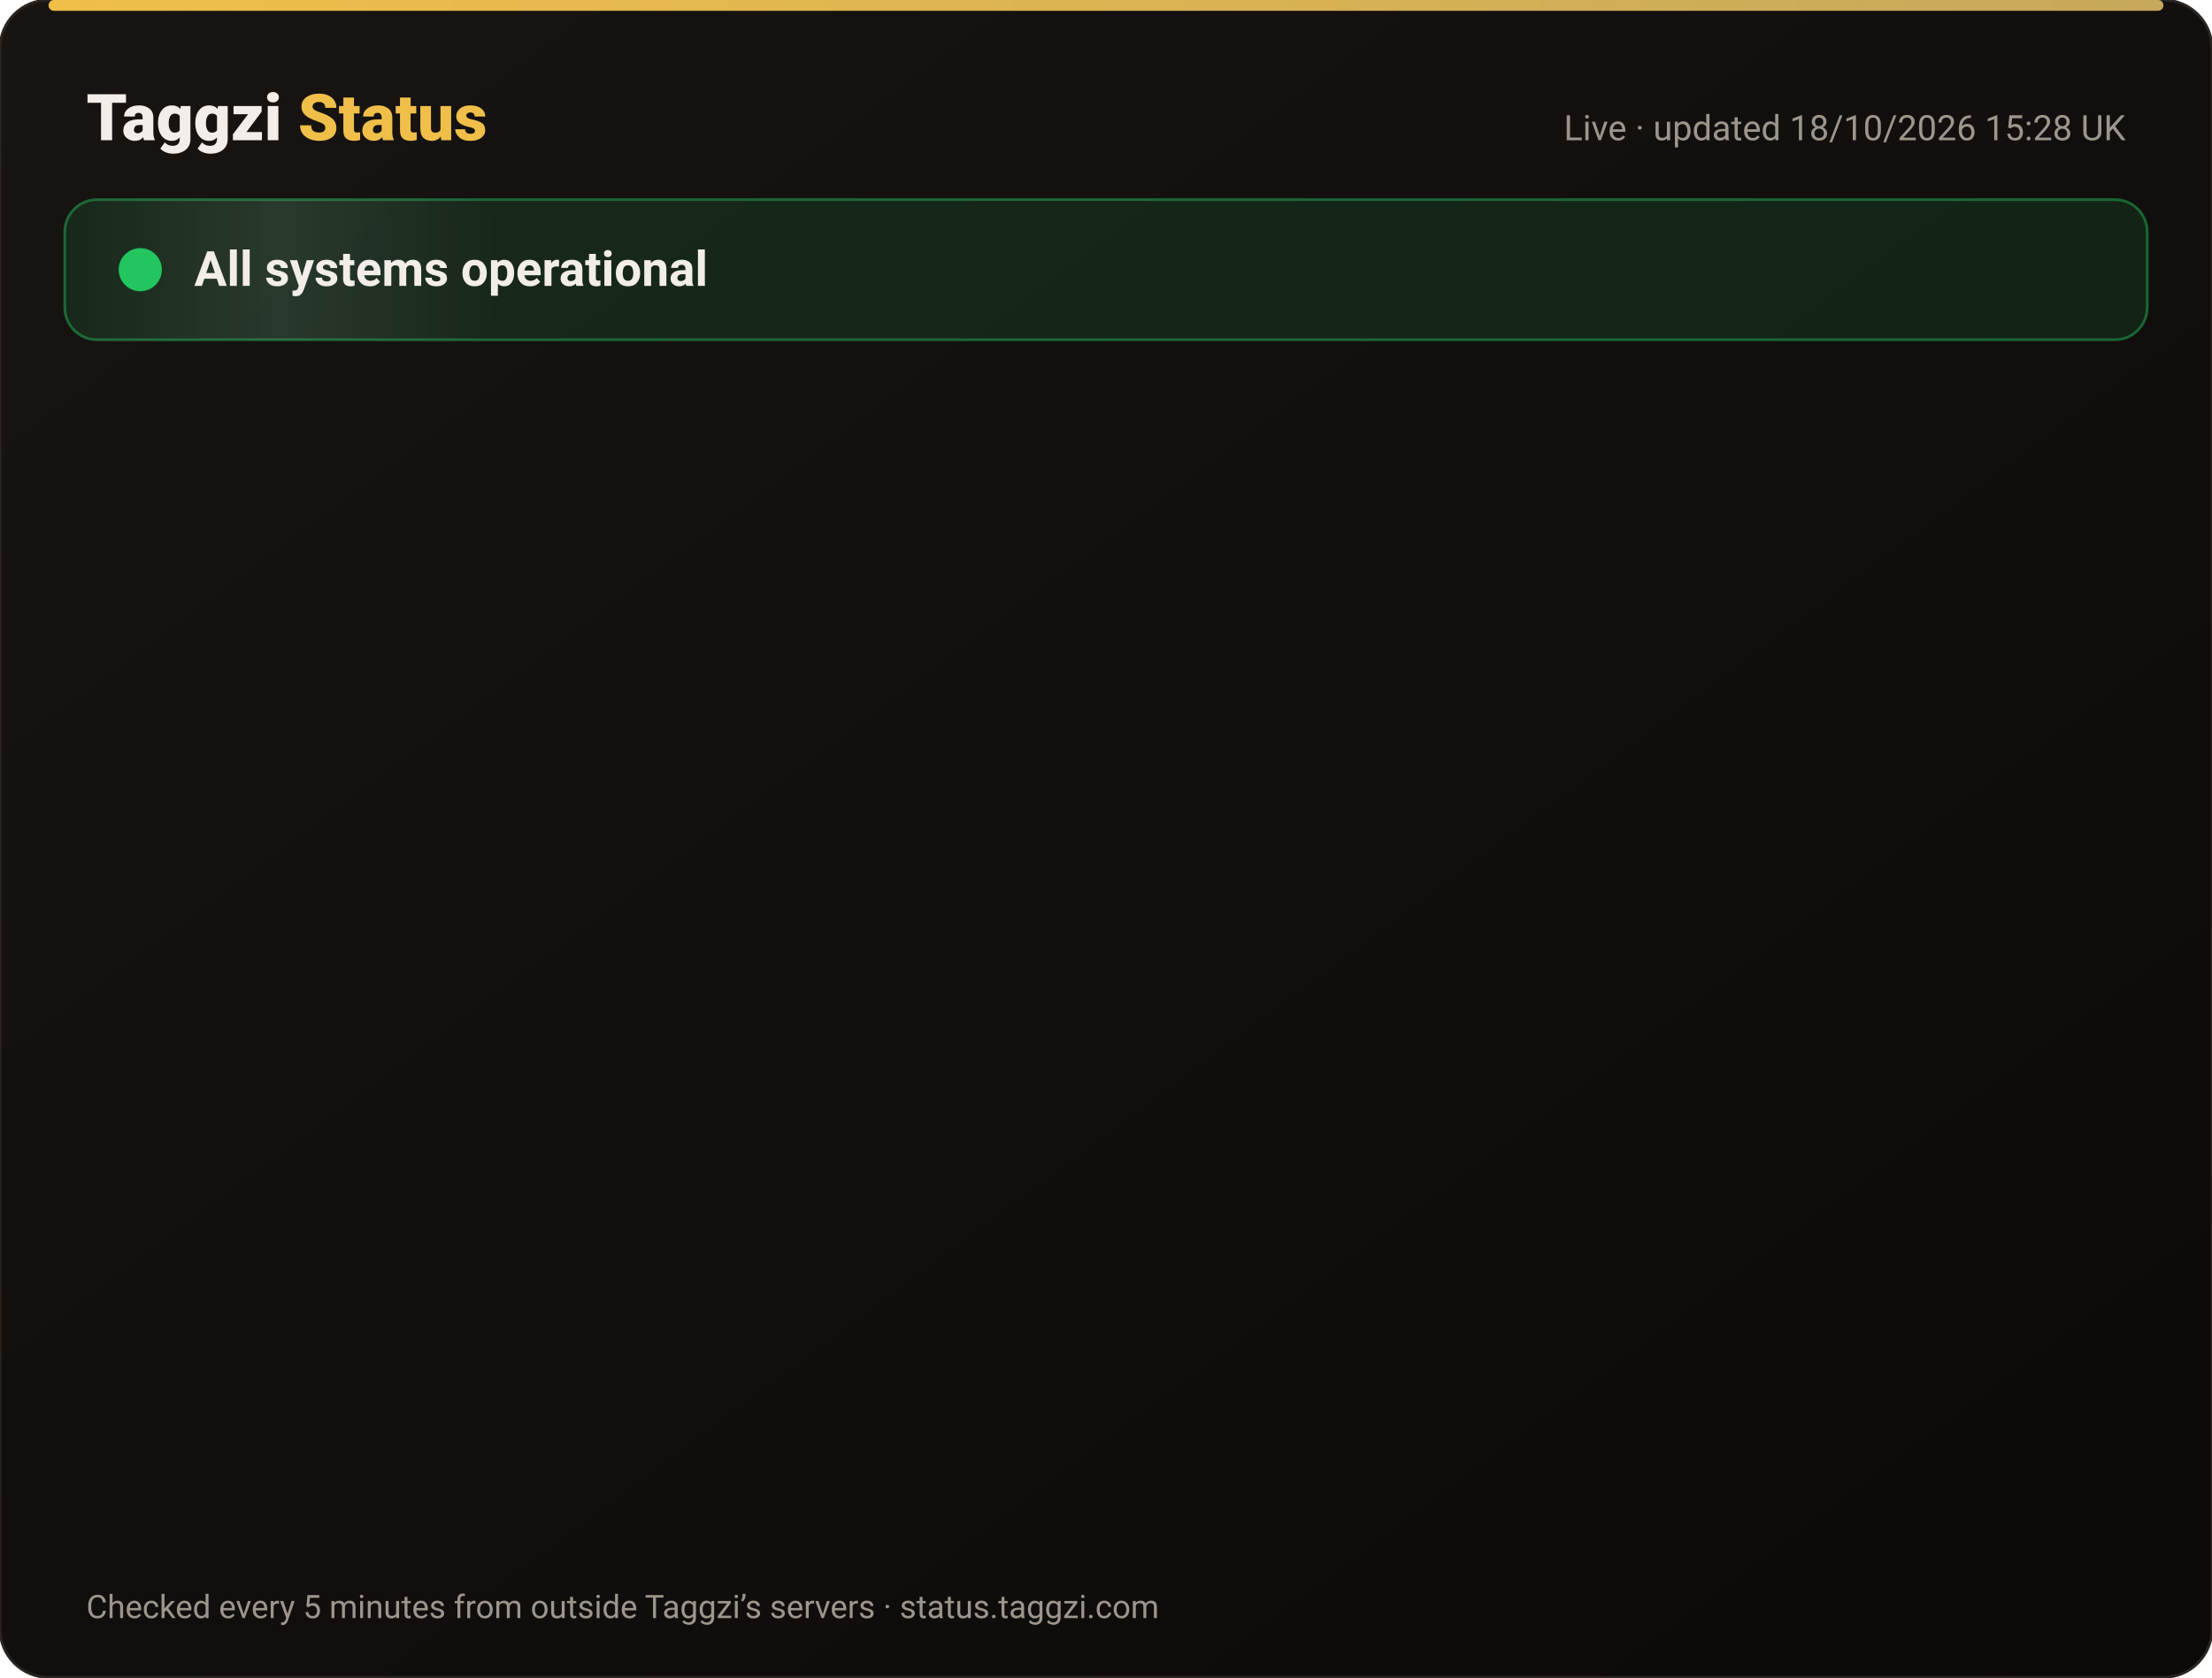
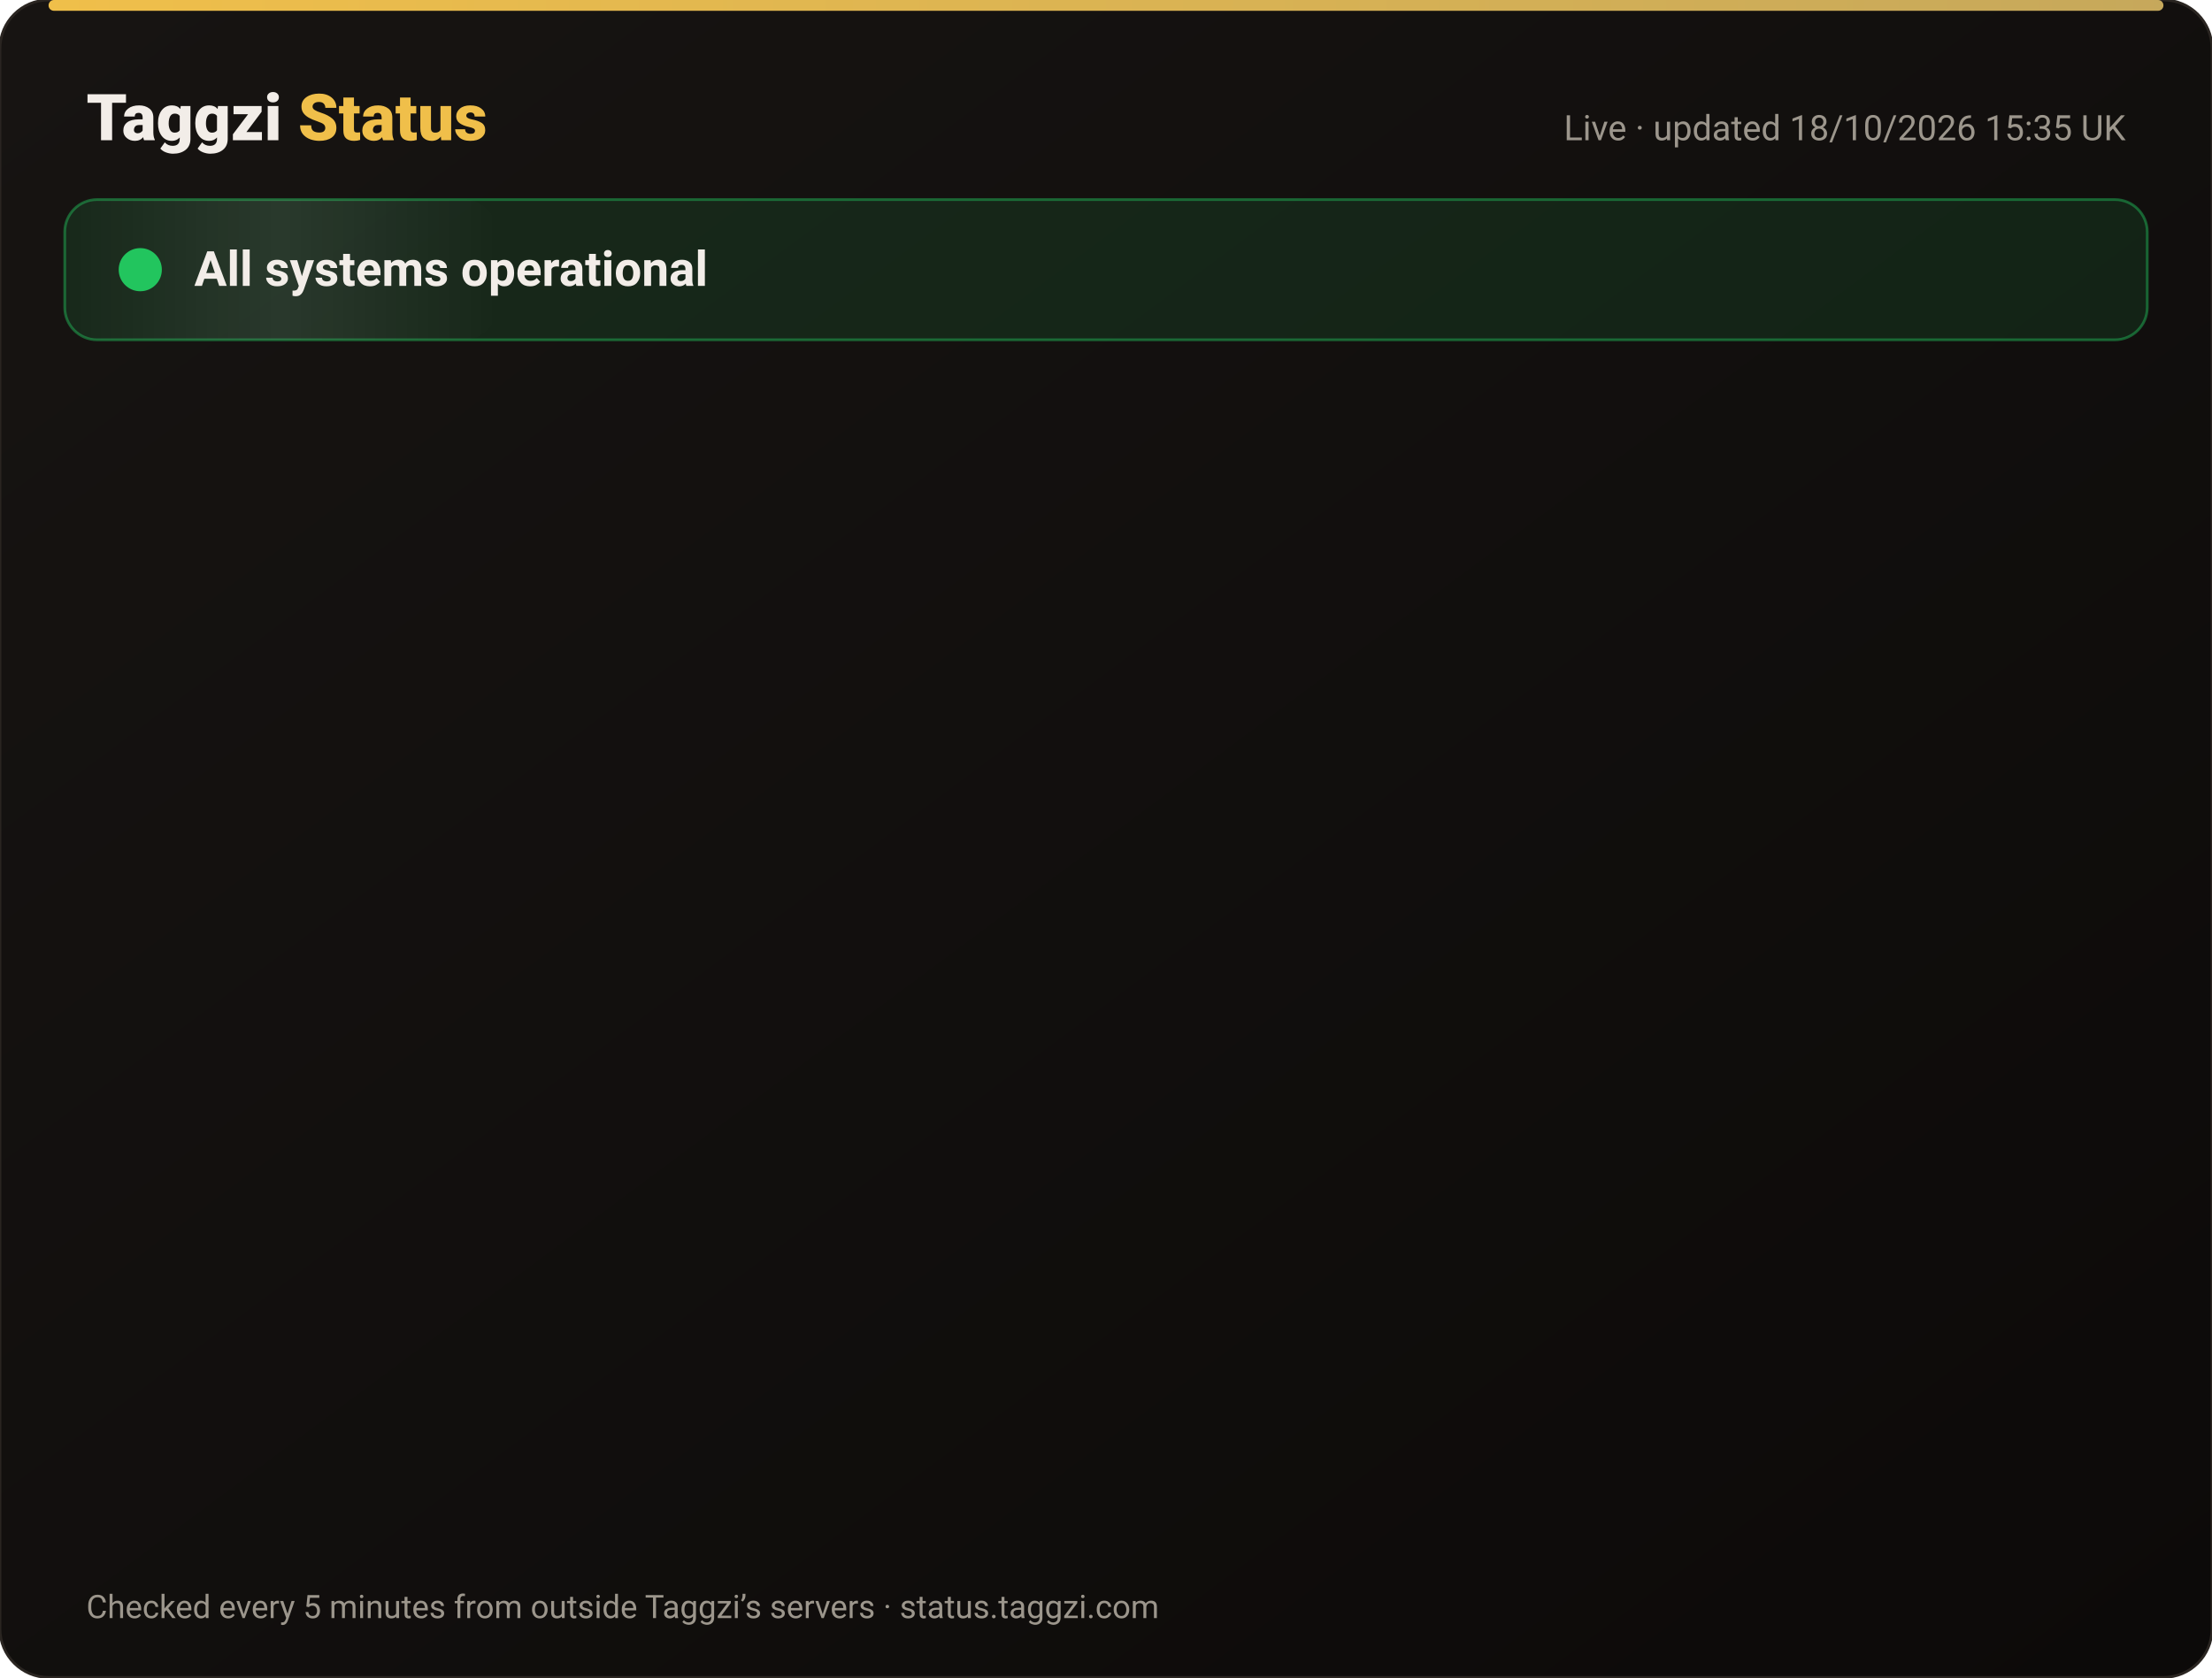
<svg xmlns="http://www.w3.org/2000/svg" width="820" height="622" viewBox="0 0 820 622" font-family="-apple-system,Segoe UI,Roboto,Helvetica,Arial,sans-serif">
  <defs>
    <linearGradient id="bg" x1="0" y1="0" x2="1" y2="1">
      <stop offset="0" stop-color="#171412" />
      <stop offset="1" stop-color="#0C0A09" />
    </linearGradient>
    <linearGradient id="gold" x1="0" x2="1">
      <stop offset="0" stop-color="#F0BF4A" />
      <stop offset="1" stop-color="#c6a85b" />
    </linearGradient>
    <linearGradient id="shine" x1="0" x2="1">
      <stop offset="0" stop-color="#fff" stop-opacity="0" />
      <stop offset=".5" stop-color="#fff" stop-opacity=".08" />
      <stop offset="1" stop-color="#fff" stop-opacity="0" />
    </linearGradient>
  </defs>
  <rect width="820" height="622" rx="18" fill="url(#bg)" stroke="#2a2521" />
  <rect x="18" y="0" width="784" height="4" rx="2" fill="url(#gold)" />
  <text x="32" y="52" font-size="24" font-weight="800" fill="#F2EDE8">Taggzi <tspan fill="#F0BF4A">Status</tspan>
  </text>
-   <text x="788" y="52" font-size="13" fill="#9C968C" text-anchor="end">Live · updated 18/10/2026 15:28 UK</text>
+   <text x="788" y="52" font-size="13" fill="#9C968C" text-anchor="end">Live · updated 18/10/2026 15:35 UK</text>
  <rect x="24" y="74" width="772" height="52" rx="12" fill="#22c55e" fill-opacity=".12" stroke="#22c55e" stroke-opacity=".45" />
  <rect x="24" y="74" width="160" height="52" rx="12" fill="url(#shine)">
    <animate attributeName="x" from="-160" to="820" dur="4s" repeatCount="indefinite" />
  </rect>
  <circle cx="52" cy="100" r="7" fill="#22c55e" />
  <circle cx="52" cy="100" r="7" fill="none" stroke="#22c55e" stroke-width="2">
    <animate attributeName="r" values="7;15;7" dur="2s" repeatCount="indefinite" />
    <animate attributeName="opacity" values=".9;0;.9" dur="2s" repeatCount="indefinite" />
  </circle>
  <text x="72" y="106" font-size="18" font-weight="700" fill="#F2EDE8">All systems operational</text>
  <g opacity="0">
    <animate attributeName="opacity" from="0" to="1" begin="0.00s" dur=".6s" fill="freeze" />
    <line x1="32" y1="188" x2="788" y2="188" stroke="#2a2521" />
    <circle cx="44" cy="166" r="6" fill="#22c55e">
      <animate attributeName="opacity" values="1;.45;1" dur="2.4s" begin="0.00s" repeatCount="indefinite" />
    </circle>
    <text x="62" y="171" font-size="15" font-weight="650" fill="#F2EDE8">Website</text>
    <text x="630" y="171" font-size="13" fill="#9C968C" text-anchor="end">100.00% uptime</text>
    <rect x="648" y="154" width="140" height="24" rx="12" fill="#22c55e" fill-opacity=".14" stroke="#22c55e" stroke-opacity=".5" />
    <text x="718" y="171" font-size="12" font-weight="700" fill="#22c55e" text-anchor="middle">Operational</text>
  </g>
  <g opacity="0">
    <animate attributeName="opacity" from="0" to="1" begin="0.15s" dur=".6s" fill="freeze" />
    <line x1="32" y1="234" x2="788" y2="234" stroke="#2a2521" />
    <circle cx="44" cy="212" r="6" fill="#22c55e">
      <animate attributeName="opacity" values="1;.45;1" dur="2.4s" begin="0.15s" repeatCount="indefinite" />
    </circle>
    <text x="62" y="217" font-size="15" font-weight="650" fill="#F2EDE8">Tag scans</text>
    <text x="630" y="217" font-size="13" fill="#9C968C" text-anchor="end">100.00% uptime</text>
    <rect x="648" y="200" width="140" height="24" rx="12" fill="#22c55e" fill-opacity=".14" stroke="#22c55e" stroke-opacity=".5" />
    <text x="718" y="217" font-size="12" font-weight="700" fill="#22c55e" text-anchor="middle">Operational</text>
  </g>
  <g opacity="0">
    <animate attributeName="opacity" from="0" to="1" begin="0.30s" dur=".6s" fill="freeze" />
    <line x1="32" y1="280" x2="788" y2="280" stroke="#2a2521" />
    <circle cx="44" cy="258" r="6" fill="#22c55e">
      <animate attributeName="opacity" values="1;.45;1" dur="2.4s" begin="0.30s" repeatCount="indefinite" />
    </circle>
    <text x="62" y="263" font-size="15" font-weight="650" fill="#F2EDE8">Manual tag lookup</text>
    <text x="630" y="263" font-size="13" fill="#9C968C" text-anchor="end">100.00% uptime</text>
    <rect x="648" y="246" width="140" height="24" rx="12" fill="#22c55e" fill-opacity=".14" stroke="#22c55e" stroke-opacity=".5" />
    <text x="718" y="263" font-size="12" font-weight="700" fill="#22c55e" text-anchor="middle">Operational</text>
  </g>
  <g opacity="0">
    <animate attributeName="opacity" from="0" to="1" begin="0.45s" dur=".6s" fill="freeze" />
    <line x1="32" y1="326" x2="788" y2="326" stroke="#2a2521" />
    <circle cx="44" cy="304" r="6" fill="#22c55e">
      <animate attributeName="opacity" values="1;.45;1" dur="2.4s" begin="0.45s" repeatCount="indefinite" />
    </circle>
    <text x="62" y="309" font-size="15" font-weight="650" fill="#F2EDE8">App &amp; login</text>
    <text x="630" y="309" font-size="13" fill="#9C968C" text-anchor="end">100.00% uptime</text>
    <rect x="648" y="292" width="140" height="24" rx="12" fill="#22c55e" fill-opacity=".14" stroke="#22c55e" stroke-opacity=".5" />
    <text x="718" y="309" font-size="12" font-weight="700" fill="#22c55e" text-anchor="middle">Operational</text>
  </g>
  <g opacity="0">
    <animate attributeName="opacity" from="0" to="1" begin="0.60s" dur=".6s" fill="freeze" />
    <line x1="32" y1="372" x2="788" y2="372" stroke="#2a2521" />
    <circle cx="44" cy="350" r="6" fill="#22c55e">
      <animate attributeName="opacity" values="1;.45;1" dur="2.4s" begin="0.60s" repeatCount="indefinite" />
    </circle>
    <text x="62" y="355" font-size="15" font-weight="650" fill="#F2EDE8">Community alerts</text>
    <text x="630" y="355" font-size="13" fill="#9C968C" text-anchor="end">100.00% uptime</text>
    <rect x="648" y="338" width="140" height="24" rx="12" fill="#22c55e" fill-opacity=".14" stroke="#22c55e" stroke-opacity=".5" />
    <text x="718" y="355" font-size="12" font-weight="700" fill="#22c55e" text-anchor="middle">Operational</text>
  </g>
  <g opacity="0">
    <animate attributeName="opacity" from="0" to="1" begin="0.75s" dur=".6s" fill="freeze" />
    <line x1="32" y1="418" x2="788" y2="418" stroke="#2a2521" />
    <circle cx="44" cy="396" r="6" fill="#22c55e">
      <animate attributeName="opacity" values="1;.45;1" dur="2.4s" begin="0.75s" repeatCount="indefinite" />
    </circle>
    <text x="62" y="401" font-size="15" font-weight="650" fill="#F2EDE8">Private calling</text>
    <text x="630" y="401" font-size="13" fill="#9C968C" text-anchor="end">100.00% uptime</text>
    <rect x="648" y="384" width="140" height="24" rx="12" fill="#22c55e" fill-opacity=".14" stroke="#22c55e" stroke-opacity=".5" />
    <text x="718" y="401" font-size="12" font-weight="700" fill="#22c55e" text-anchor="middle">Operational</text>
  </g>
  <g opacity="0">
    <animate attributeName="opacity" from="0" to="1" begin="0.90s" dur=".6s" fill="freeze" />
    <line x1="32" y1="464" x2="788" y2="464" stroke="#2a2521" />
    <circle cx="44" cy="442" r="6" fill="#22c55e">
      <animate attributeName="opacity" values="1;.45;1" dur="2.4s" begin="0.90s" repeatCount="indefinite" />
    </circle>
    <text x="62" y="447" font-size="15" font-weight="650" fill="#F2EDE8">Payments</text>
    <text x="630" y="447" font-size="13" fill="#9C968C" text-anchor="end">99.98% uptime</text>
    <rect x="648" y="430" width="140" height="24" rx="12" fill="#22c55e" fill-opacity=".14" stroke="#22c55e" stroke-opacity=".5" />
    <text x="718" y="447" font-size="12" font-weight="700" fill="#22c55e" text-anchor="middle">Operational</text>
  </g>
  <g opacity="0">
    <animate attributeName="opacity" from="0" to="1" begin="1.05s" dur=".6s" fill="freeze" />
    <line x1="32" y1="510" x2="788" y2="510" stroke="#2a2521" />
    <circle cx="44" cy="488" r="6" fill="#22c55e">
      <animate attributeName="opacity" values="1;.45;1" dur="2.4s" begin="1.05s" repeatCount="indefinite" />
    </circle>
    <text x="62" y="493" font-size="15" font-weight="650" fill="#F2EDE8">Email &amp; support</text>
    <text x="630" y="493" font-size="13" fill="#9C968C" text-anchor="end">100.00% uptime</text>
    <rect x="648" y="476" width="140" height="24" rx="12" fill="#22c55e" fill-opacity=".14" stroke="#22c55e" stroke-opacity=".5" />
    <text x="718" y="493" font-size="12" font-weight="700" fill="#22c55e" text-anchor="middle">Operational</text>
  </g>
  <g opacity="0">
    <animate attributeName="opacity" from="0" to="1" begin="1.20s" dur=".6s" fill="freeze" />
    <line x1="32" y1="556" x2="788" y2="556" stroke="#2a2521" />
    <circle cx="44" cy="534" r="6" fill="#22c55e">
      <animate attributeName="opacity" values="1;.45;1" dur="2.4s" begin="1.20s" repeatCount="indefinite" />
    </circle>
    <text x="62" y="539" font-size="15" font-weight="650" fill="#F2EDE8">Secure connection (SSL)</text>
    <text x="630" y="539" font-size="13" fill="#9C968C" text-anchor="end">100.00% uptime</text>
    <rect x="648" y="522" width="140" height="24" rx="12" fill="#22c55e" fill-opacity=".14" stroke="#22c55e" stroke-opacity=".5" />
    <text x="718" y="539" font-size="12" font-weight="700" fill="#22c55e" text-anchor="middle">Operational</text>
  </g>
  <text x="32" y="600" font-size="12" fill="#9C968C">Checked every 5 minutes from outside Taggzi’s servers · status.taggzi.com</text>
</svg>
